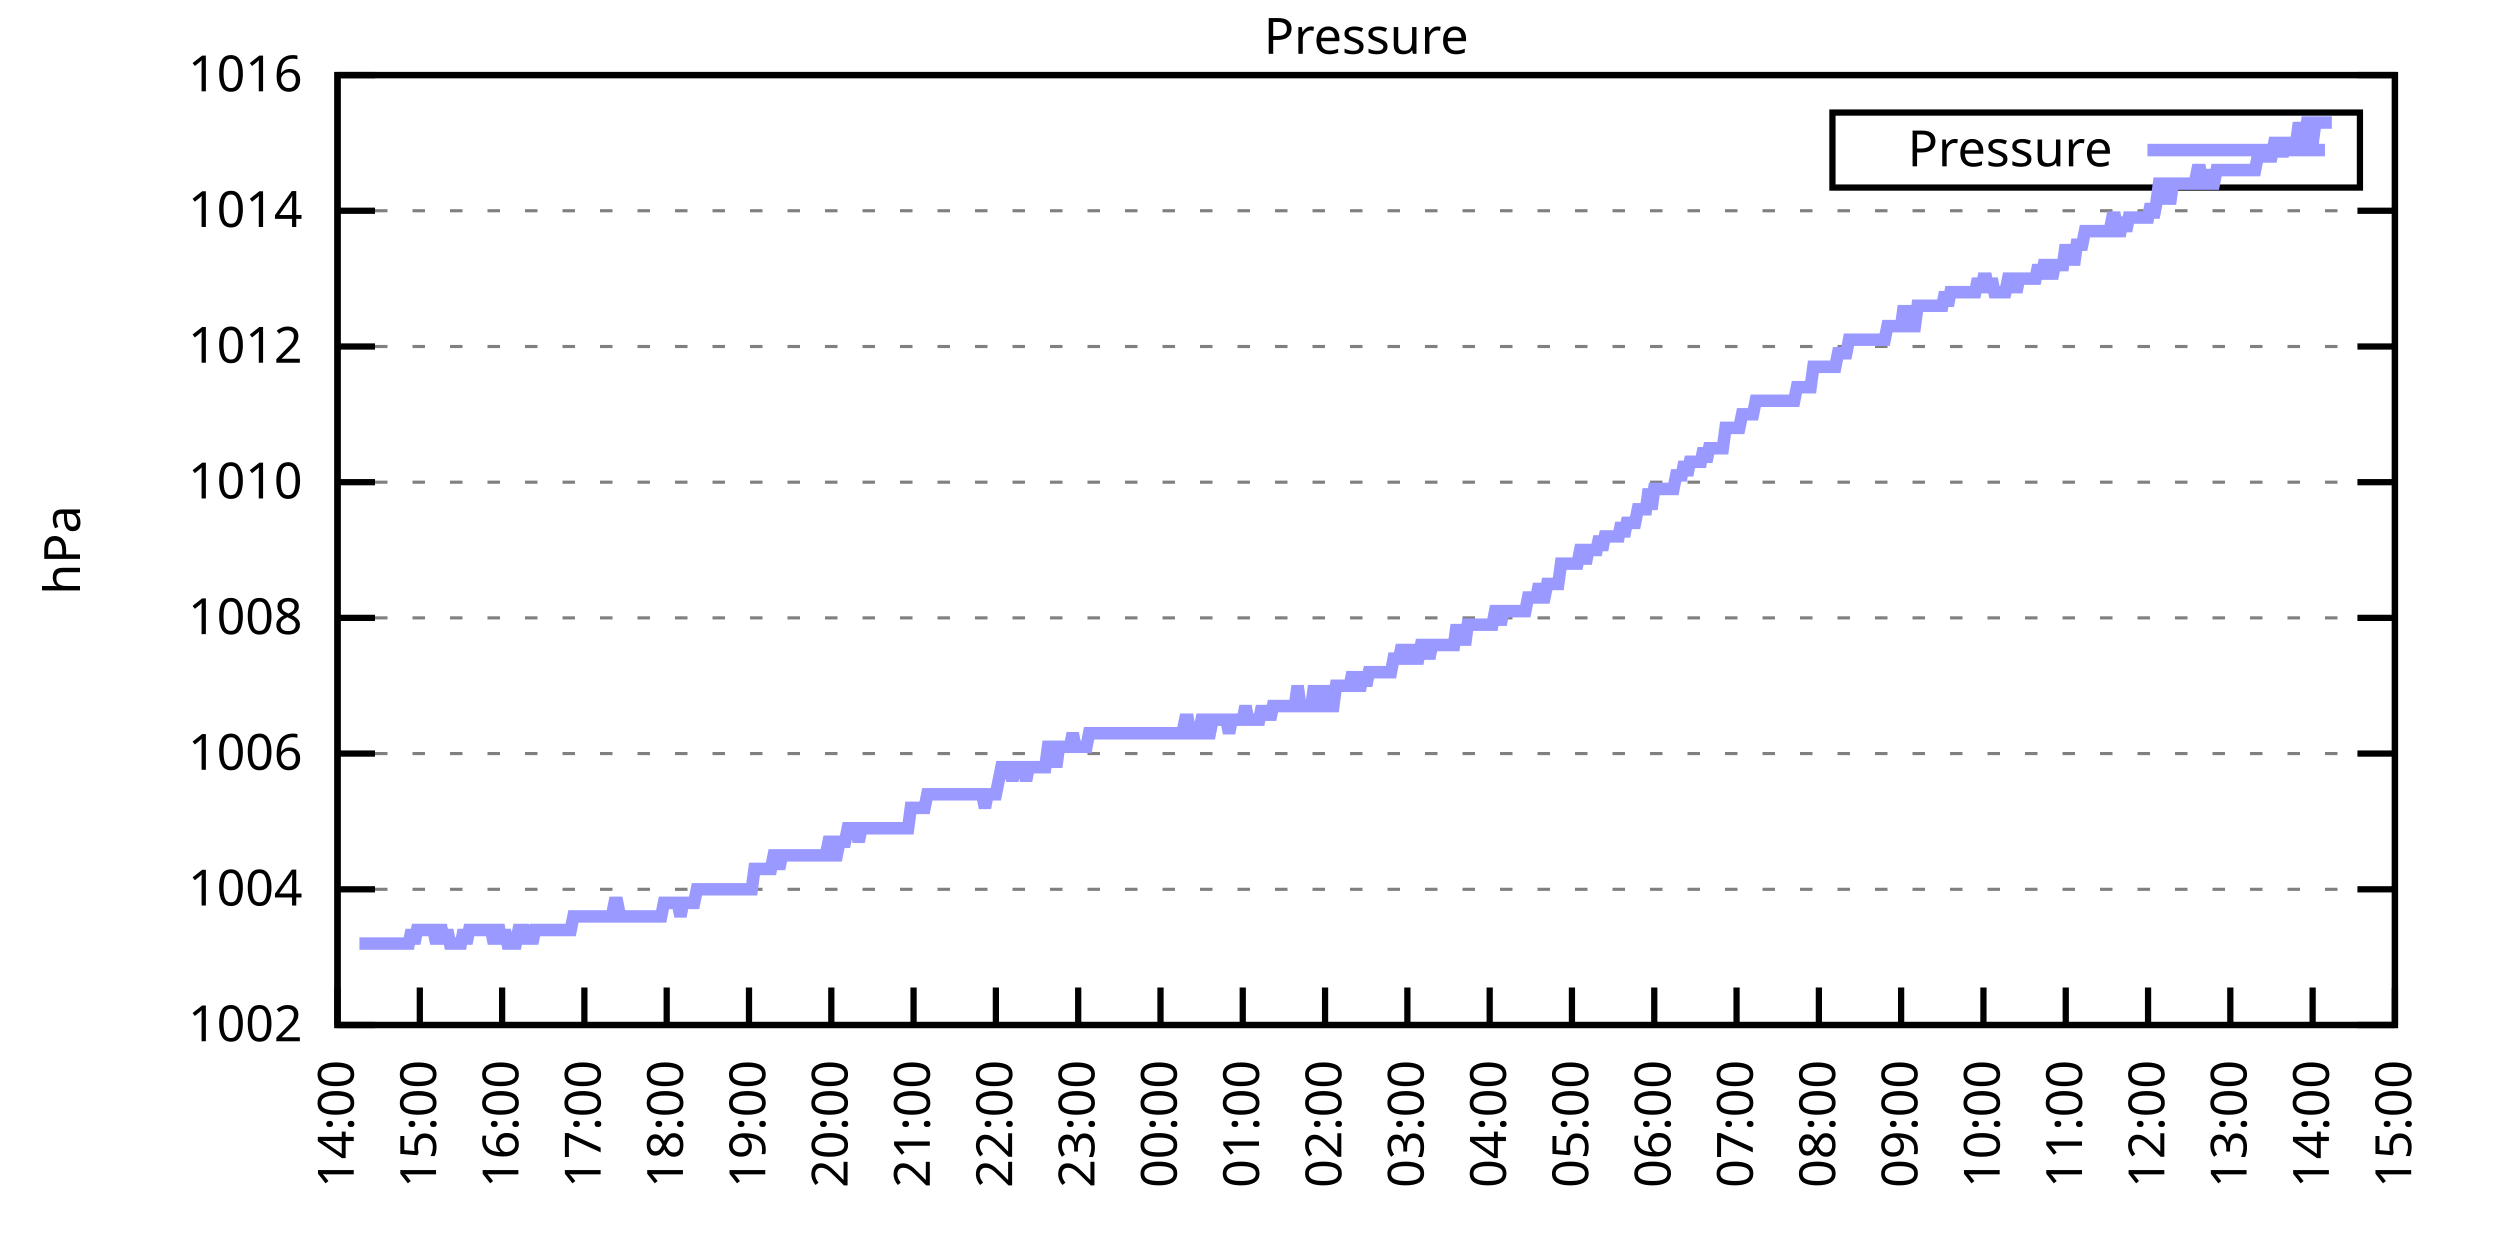
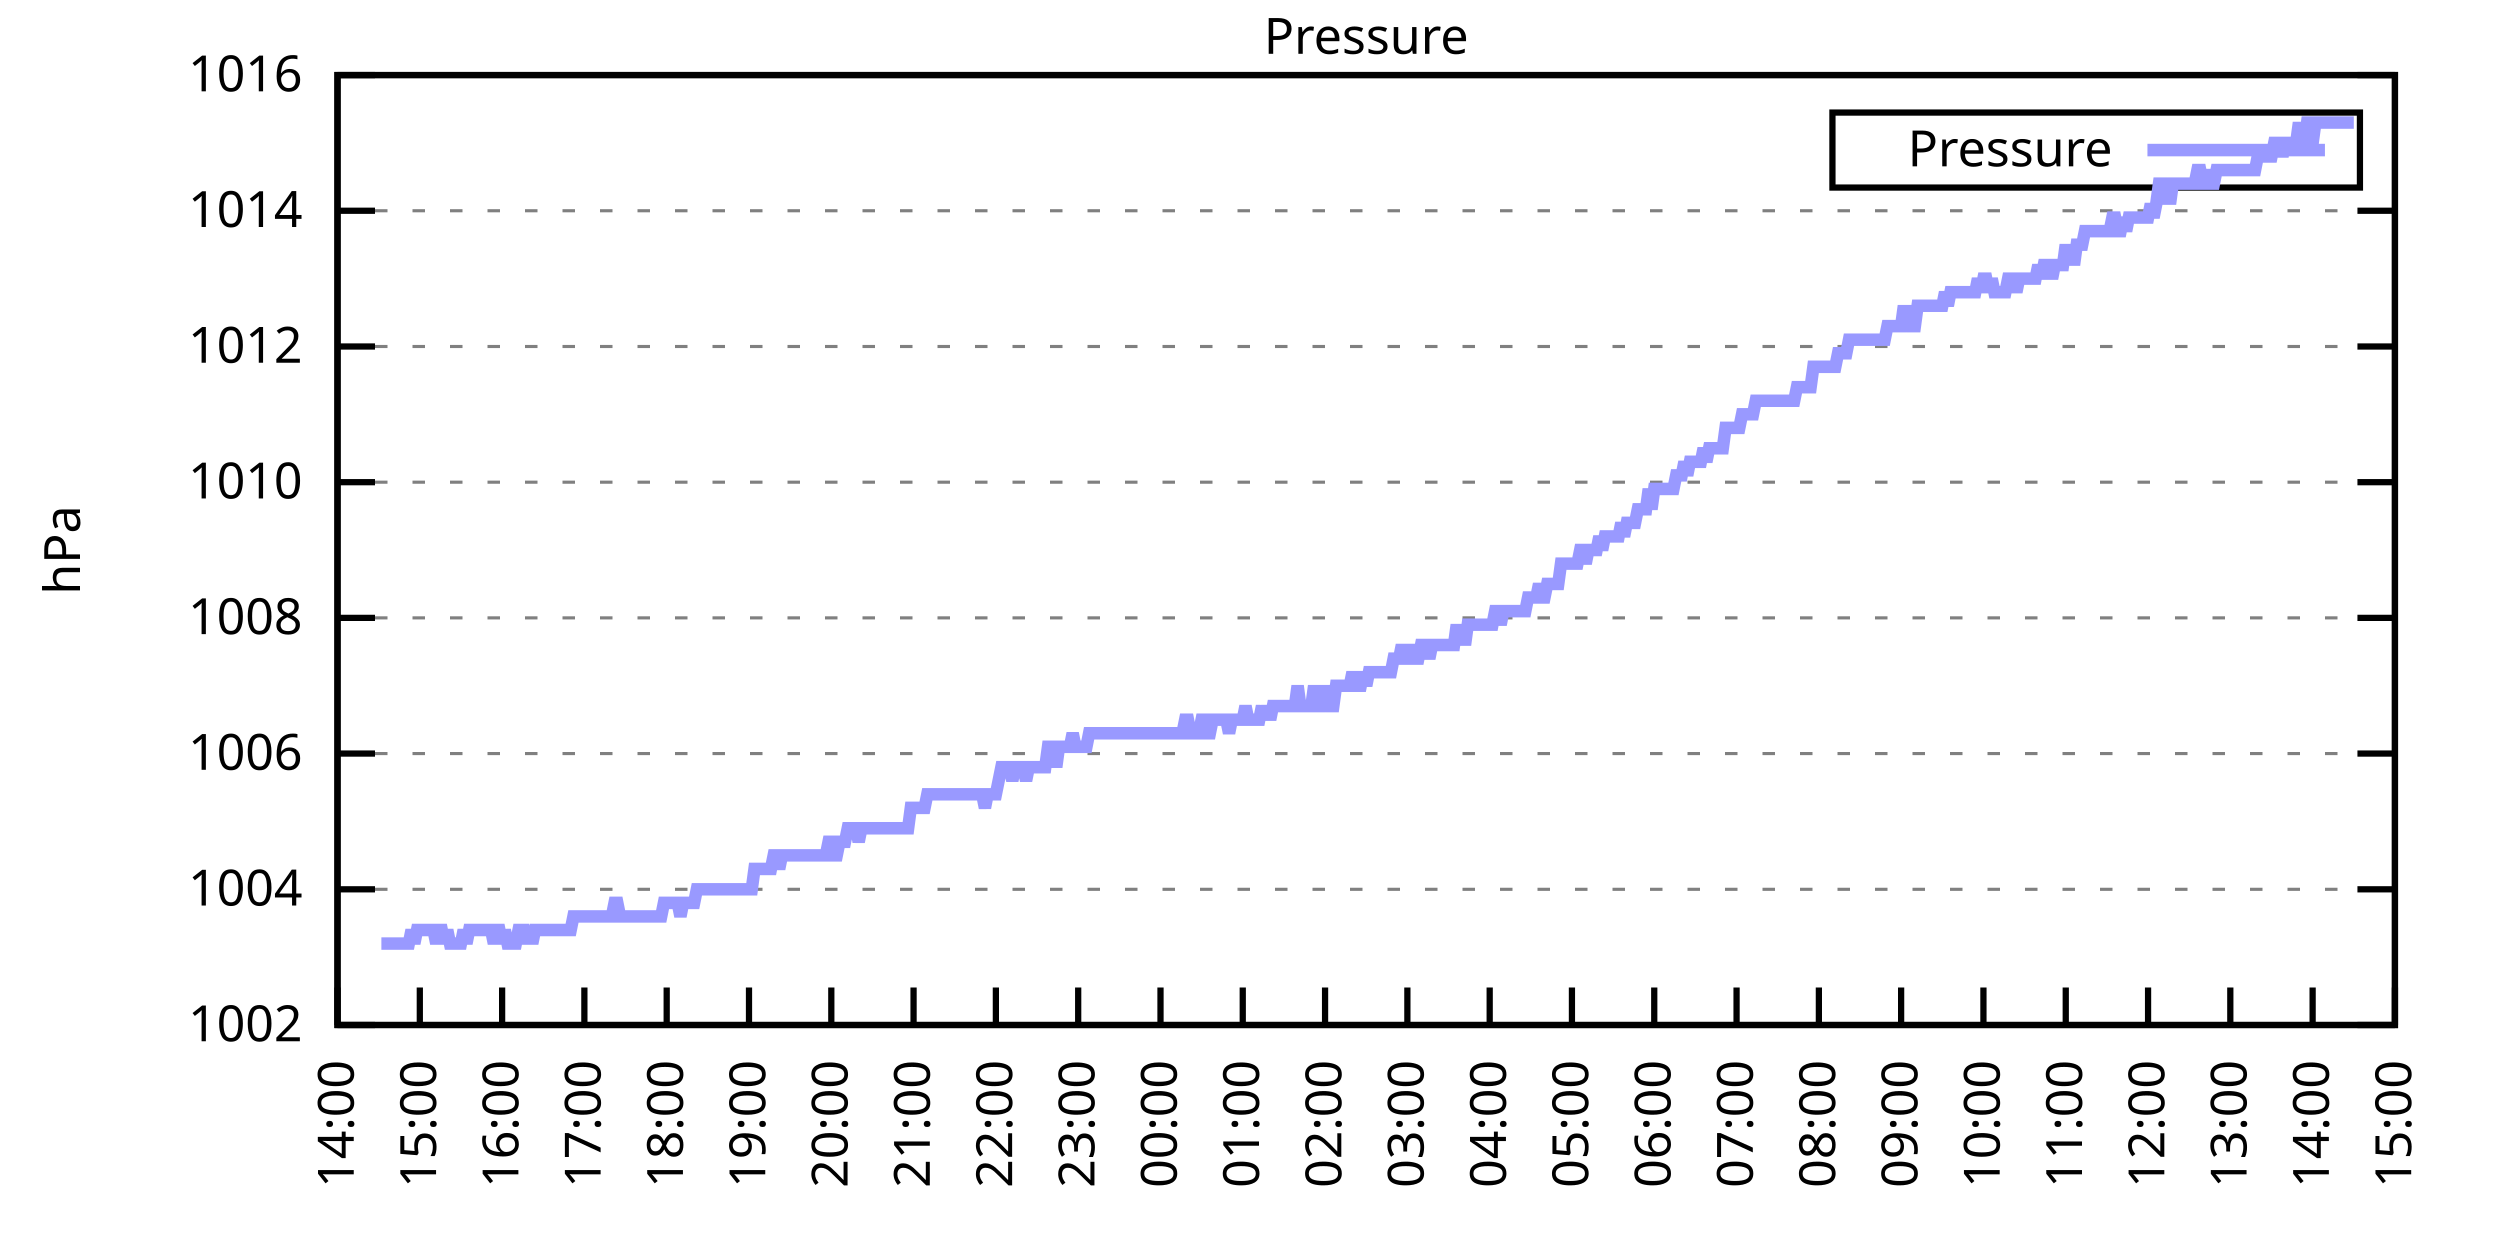
<svg xmlns="http://www.w3.org/2000/svg" xmlns:xlink="http://www.w3.org/1999/xlink" width="400" height="200" viewBox="0 0 400 200">
  <g id="gnuplot_canvas">
    <rect x="0" y="0" width="400" height="200" fill="none" />
    <defs>
      <circle id="gpDot" r="0.5" stroke-width="0.5" stroke="currentColor" />
      <path id="gpPt0" stroke-width="0.333" stroke="currentColor" d="M-1,0 h2 M0,-1 v2" />
      <path id="gpPt1" stroke-width="0.333" stroke="currentColor" d="M-1,-1 L1,1 M1,-1 L-1,1" />
      <path id="gpPt2" stroke-width="0.333" stroke="currentColor" d="M-1,0 L1,0 M0,-1 L0,1 M-1,-1 L1,1 M-1,1 L1,-1" />
      <rect id="gpPt3" stroke-width="0.333" stroke="currentColor" x="-1" y="-1" width="2" height="2" />
      <rect id="gpPt4" stroke-width="0.333" stroke="currentColor" fill="currentColor" x="-1" y="-1" width="2" height="2" />
      <circle id="gpPt5" stroke-width="0.333" stroke="currentColor" cx="0" cy="0" r="1" />
      <use xlink:href="#gpPt5" id="gpPt6" fill="currentColor" stroke="none" />
      <path id="gpPt7" stroke-width="0.333" stroke="currentColor" d="M0,-1.33 L-1.33,0.67 L1.33,0.67 z" />
      <use xlink:href="#gpPt7" id="gpPt8" fill="currentColor" stroke="none" />
      <use xlink:href="#gpPt7" id="gpPt9" stroke="currentColor" transform="rotate(180)" />
      <use xlink:href="#gpPt9" id="gpPt10" fill="currentColor" stroke="none" />
      <use xlink:href="#gpPt3" id="gpPt11" stroke="currentColor" transform="rotate(45)" />
      <use xlink:href="#gpPt11" id="gpPt12" fill="currentColor" stroke="none" />
      <path id="gpPt13" stroke-width="0.333" stroke="currentColor" d="M0,1.330 L1.265,0.411 L0.782,-1.067 L-0.782,-1.076 L-1.265,0.411 z" />
      <use xlink:href="#gpPt13" id="gpPt14" fill="currentColor" stroke="none" />
      <filter id="textbox" filterUnits="objectBoundingBox" x="0" y="0" height="1" width="1">
        <feFlood flood-color="white" flood-opacity="1" result="bgnd" />
        <feComposite in="SourceGraphic" in2="bgnd" operator="atop" />
      </filter>
      <filter id="greybox" filterUnits="objectBoundingBox" x="0" y="0" height="1" width="1">
        <feFlood flood-color="lightgrey" flood-opacity="1" result="grey" />
        <feComposite in="SourceGraphic" in2="grey" operator="atop" />
      </filter>
    </defs>
    <g fill="none" color="white" stroke="currentColor" stroke-width="1.00" stroke-linecap="butt" stroke-linejoin="miter">
</g>
    <g fill="none" color="black" stroke="currentColor" stroke-width="1.00" stroke-linecap="butt" stroke-linejoin="miter">
      <g stroke="none" shape-rendering="crispEdges">
        <polygon fill="rgb(255, 255, 255)" points="54.00,164.00 383.18,164.00 383.18,12.02 54.00,12.02 " />
      </g>
    </g>
    <g fill="none" color="black" stroke="currentColor" stroke-width="1.00" stroke-linecap="butt" stroke-linejoin="miter">
</g>
    <g fill="none" color="black" stroke="black" stroke-width="0.50" stroke-linecap="butt" stroke-linejoin="miter">
</g>
    <g fill="none" color="gray" stroke="currentColor" stroke-width="0.50" stroke-linecap="butt" stroke-linejoin="miter">
      <path stroke="gray" stroke-dasharray="2,4" class="gridline" d="M54.00,164.00 L383.19,164.00  " />
    </g>
    <g fill="none" color="gray" stroke="gray" stroke-width="1.00" stroke-linecap="butt" stroke-linejoin="miter">
</g>
    <g fill="none" color="black" stroke="currentColor" stroke-width="1.00" stroke-linecap="butt" stroke-linejoin="miter">
      <path stroke="black" d="M54.00,164.00 L60.00,164.00 M383.19,164.00 L377.19,164.00  " />
      <g transform="translate(48.40,166.60)" stroke="none" fill="black" font-family="Sans" font-size="8.00" text-anchor="end">
        <text>
          <tspan font-family="Sans"> 1002</tspan>
        </text>
      </g>
    </g>
    <g fill="none" color="black" stroke="currentColor" stroke-width="1.00" stroke-linecap="butt" stroke-linejoin="miter">
</g>
    <g fill="none" color="black" stroke="black" stroke-width="0.50" stroke-linecap="butt" stroke-linejoin="miter">
</g>
    <g fill="none" color="gray" stroke="currentColor" stroke-width="0.50" stroke-linecap="butt" stroke-linejoin="miter">
      <path stroke="gray" stroke-dasharray="2,4" class="gridline" d="M54.00,142.29 L383.19,142.29  " />
    </g>
    <g fill="none" color="gray" stroke="gray" stroke-width="1.00" stroke-linecap="butt" stroke-linejoin="miter">
</g>
    <g fill="none" color="black" stroke="currentColor" stroke-width="1.00" stroke-linecap="butt" stroke-linejoin="miter">
      <path stroke="black" d="M54.00,142.29 L60.00,142.29 M383.19,142.29 L377.19,142.29  " />
      <g transform="translate(48.40,144.89)" stroke="none" fill="black" font-family="Sans" font-size="8.00" text-anchor="end">
        <text>
          <tspan font-family="Sans"> 1004</tspan>
        </text>
      </g>
    </g>
    <g fill="none" color="black" stroke="currentColor" stroke-width="1.00" stroke-linecap="butt" stroke-linejoin="miter">
</g>
    <g fill="none" color="black" stroke="black" stroke-width="0.50" stroke-linecap="butt" stroke-linejoin="miter">
</g>
    <g fill="none" color="gray" stroke="currentColor" stroke-width="0.50" stroke-linecap="butt" stroke-linejoin="miter">
      <path stroke="gray" stroke-dasharray="2,4" class="gridline" d="M54.00,120.57 L383.19,120.57  " />
    </g>
    <g fill="none" color="gray" stroke="gray" stroke-width="1.00" stroke-linecap="butt" stroke-linejoin="miter">
</g>
    <g fill="none" color="black" stroke="currentColor" stroke-width="1.00" stroke-linecap="butt" stroke-linejoin="miter">
      <path stroke="black" d="M54.00,120.57 L60.00,120.57 M383.19,120.57 L377.19,120.57  " />
      <g transform="translate(48.40,123.17)" stroke="none" fill="black" font-family="Sans" font-size="8.00" text-anchor="end">
        <text>
          <tspan font-family="Sans"> 1006</tspan>
        </text>
      </g>
    </g>
    <g fill="none" color="black" stroke="currentColor" stroke-width="1.00" stroke-linecap="butt" stroke-linejoin="miter">
</g>
    <g fill="none" color="black" stroke="black" stroke-width="0.50" stroke-linecap="butt" stroke-linejoin="miter">
</g>
    <g fill="none" color="gray" stroke="currentColor" stroke-width="0.50" stroke-linecap="butt" stroke-linejoin="miter">
      <path stroke="gray" stroke-dasharray="2,4" class="gridline" d="M54.00,98.86 L383.19,98.86  " />
    </g>
    <g fill="none" color="gray" stroke="gray" stroke-width="1.00" stroke-linecap="butt" stroke-linejoin="miter">
</g>
    <g fill="none" color="black" stroke="currentColor" stroke-width="1.00" stroke-linecap="butt" stroke-linejoin="miter">
      <path stroke="black" d="M54.00,98.86 L60.00,98.86 M383.19,98.86 L377.19,98.86  " />
      <g transform="translate(48.40,101.46)" stroke="none" fill="black" font-family="Sans" font-size="8.00" text-anchor="end">
        <text>
          <tspan font-family="Sans"> 1008</tspan>
        </text>
      </g>
    </g>
    <g fill="none" color="black" stroke="currentColor" stroke-width="1.00" stroke-linecap="butt" stroke-linejoin="miter">
</g>
    <g fill="none" color="black" stroke="black" stroke-width="0.50" stroke-linecap="butt" stroke-linejoin="miter">
</g>
    <g fill="none" color="gray" stroke="currentColor" stroke-width="0.50" stroke-linecap="butt" stroke-linejoin="miter">
      <path stroke="gray" stroke-dasharray="2,4" class="gridline" d="M54.00,77.15 L383.19,77.15  " />
    </g>
    <g fill="none" color="gray" stroke="gray" stroke-width="1.00" stroke-linecap="butt" stroke-linejoin="miter">
</g>
    <g fill="none" color="black" stroke="currentColor" stroke-width="1.00" stroke-linecap="butt" stroke-linejoin="miter">
      <path stroke="black" d="M54.00,77.15 L60.00,77.15 M383.19,77.15 L377.19,77.15  " />
      <g transform="translate(48.40,79.75)" stroke="none" fill="black" font-family="Sans" font-size="8.00" text-anchor="end">
        <text>
          <tspan font-family="Sans"> 1010</tspan>
        </text>
      </g>
    </g>
    <g fill="none" color="black" stroke="currentColor" stroke-width="1.00" stroke-linecap="butt" stroke-linejoin="miter">
</g>
    <g fill="none" color="black" stroke="black" stroke-width="0.50" stroke-linecap="butt" stroke-linejoin="miter">
</g>
    <g fill="none" color="gray" stroke="currentColor" stroke-width="0.50" stroke-linecap="butt" stroke-linejoin="miter">
      <path stroke="gray" stroke-dasharray="2,4" class="gridline" d="M54.00,55.44 L383.19,55.44  " />
    </g>
    <g fill="none" color="gray" stroke="gray" stroke-width="1.00" stroke-linecap="butt" stroke-linejoin="miter">
</g>
    <g fill="none" color="black" stroke="currentColor" stroke-width="1.00" stroke-linecap="butt" stroke-linejoin="miter">
      <path stroke="black" d="M54.00,55.44 L60.00,55.44 M383.19,55.44 L377.19,55.44  " />
      <g transform="translate(48.40,58.04)" stroke="none" fill="black" font-family="Sans" font-size="8.00" text-anchor="end">
        <text>
          <tspan font-family="Sans"> 1012</tspan>
        </text>
      </g>
    </g>
    <g fill="none" color="black" stroke="currentColor" stroke-width="1.00" stroke-linecap="butt" stroke-linejoin="miter">
</g>
    <g fill="none" color="black" stroke="black" stroke-width="0.50" stroke-linecap="butt" stroke-linejoin="miter">
</g>
    <g fill="none" color="gray" stroke="currentColor" stroke-width="0.50" stroke-linecap="butt" stroke-linejoin="miter">
      <path stroke="gray" stroke-dasharray="2,4" class="gridline" d="M54.00,33.72 L383.19,33.72  " />
    </g>
    <g fill="none" color="gray" stroke="gray" stroke-width="1.00" stroke-linecap="butt" stroke-linejoin="miter">
</g>
    <g fill="none" color="black" stroke="currentColor" stroke-width="1.00" stroke-linecap="butt" stroke-linejoin="miter">
      <path stroke="black" d="M54.00,33.72 L60.00,33.72 M383.19,33.72 L377.19,33.72  " />
      <g transform="translate(48.40,36.32)" stroke="none" fill="black" font-family="Sans" font-size="8.00" text-anchor="end">
        <text>
          <tspan font-family="Sans"> 1014</tspan>
        </text>
      </g>
    </g>
    <g fill="none" color="black" stroke="currentColor" stroke-width="1.00" stroke-linecap="butt" stroke-linejoin="miter">
</g>
    <g fill="none" color="black" stroke="black" stroke-width="0.50" stroke-linecap="butt" stroke-linejoin="miter">
</g>
    <g fill="none" color="gray" stroke="currentColor" stroke-width="0.50" stroke-linecap="butt" stroke-linejoin="miter">
      <path stroke="gray" stroke-dasharray="2,4" class="gridline" d="M54.00,12.01 L383.19,12.01  " />
    </g>
    <g fill="none" color="gray" stroke="gray" stroke-width="1.00" stroke-linecap="butt" stroke-linejoin="miter">
</g>
    <g fill="none" color="black" stroke="currentColor" stroke-width="1.00" stroke-linecap="butt" stroke-linejoin="miter">
      <path stroke="black" d="M54.00,12.01 L60.00,12.01 M383.19,12.01 L377.19,12.01  " />
      <g transform="translate(48.40,14.61)" stroke="none" fill="black" font-family="Sans" font-size="8.00" text-anchor="end">
        <text>
          <tspan font-family="Sans"> 1016</tspan>
        </text>
      </g>
    </g>
    <g fill="none" color="black" stroke="currentColor" stroke-width="1.00" stroke-linecap="butt" stroke-linejoin="miter">
      <path stroke="black" d="M54.00,164.00 L54.00,158.00  " />
      <g transform="translate(56.60,169.60) rotate(270.00)" stroke="none" fill="black" font-family="Sans" font-size="8.00" text-anchor="end">
        <text>
          <tspan font-family="Sans">14:00</tspan>
        </text>
      </g>
    </g>
    <g fill="none" color="black" stroke="currentColor" stroke-width="1.00" stroke-linecap="butt" stroke-linejoin="miter">
      <path stroke="black" d="M67.17,164.00 L67.17,158.00  " />
      <g transform="translate(69.77,169.60) rotate(270.00)" stroke="none" fill="black" font-family="Sans" font-size="8.00" text-anchor="end">
        <text>
          <tspan font-family="Sans">15:00</tspan>
        </text>
      </g>
    </g>
    <g fill="none" color="black" stroke="currentColor" stroke-width="1.00" stroke-linecap="butt" stroke-linejoin="miter">
      <path stroke="black" d="M80.34,164.00 L80.34,158.00  " />
      <g transform="translate(82.94,169.60) rotate(270.00)" stroke="none" fill="black" font-family="Sans" font-size="8.00" text-anchor="end">
        <text>
          <tspan font-family="Sans">16:00</tspan>
        </text>
      </g>
    </g>
    <g fill="none" color="black" stroke="currentColor" stroke-width="1.00" stroke-linecap="butt" stroke-linejoin="miter">
      <path stroke="black" d="M93.50,164.00 L93.50,158.00  " />
      <g transform="translate(96.10,169.60) rotate(270.00)" stroke="none" fill="black" font-family="Sans" font-size="8.00" text-anchor="end">
        <text>
          <tspan font-family="Sans">17:00</tspan>
        </text>
      </g>
    </g>
    <g fill="none" color="black" stroke="currentColor" stroke-width="1.00" stroke-linecap="butt" stroke-linejoin="miter">
      <path stroke="black" d="M106.67,164.00 L106.67,158.00  " />
      <g transform="translate(109.27,169.60) rotate(270.00)" stroke="none" fill="black" font-family="Sans" font-size="8.00" text-anchor="end">
        <text>
          <tspan font-family="Sans">18:00</tspan>
        </text>
      </g>
    </g>
    <g fill="none" color="black" stroke="currentColor" stroke-width="1.00" stroke-linecap="butt" stroke-linejoin="miter">
      <path stroke="black" d="M119.84,164.00 L119.84,158.00  " />
      <g transform="translate(122.44,169.60) rotate(270.00)" stroke="none" fill="black" font-family="Sans" font-size="8.00" text-anchor="end">
        <text>
          <tspan font-family="Sans">19:00</tspan>
        </text>
      </g>
    </g>
    <g fill="none" color="black" stroke="currentColor" stroke-width="1.00" stroke-linecap="butt" stroke-linejoin="miter">
      <path stroke="black" d="M133.01,164.00 L133.01,158.00  " />
      <g transform="translate(135.61,169.60) rotate(270.00)" stroke="none" fill="black" font-family="Sans" font-size="8.00" text-anchor="end">
        <text>
          <tspan font-family="Sans">20:00</tspan>
        </text>
      </g>
    </g>
    <g fill="none" color="black" stroke="currentColor" stroke-width="1.00" stroke-linecap="butt" stroke-linejoin="miter">
      <path stroke="black" d="M146.17,164.00 L146.17,158.00  " />
      <g transform="translate(148.77,169.60) rotate(270.00)" stroke="none" fill="black" font-family="Sans" font-size="8.00" text-anchor="end">
        <text>
          <tspan font-family="Sans">21:00</tspan>
        </text>
      </g>
    </g>
    <g fill="none" color="black" stroke="currentColor" stroke-width="1.00" stroke-linecap="butt" stroke-linejoin="miter">
      <path stroke="black" d="M159.34,164.00 L159.34,158.00  " />
      <g transform="translate(161.94,169.60) rotate(270.00)" stroke="none" fill="black" font-family="Sans" font-size="8.00" text-anchor="end">
        <text>
          <tspan font-family="Sans">22:00</tspan>
        </text>
      </g>
    </g>
    <g fill="none" color="black" stroke="currentColor" stroke-width="1.00" stroke-linecap="butt" stroke-linejoin="miter">
      <path stroke="black" d="M172.51,164.00 L172.51,158.00  " />
      <g transform="translate(175.11,169.60) rotate(270.00)" stroke="none" fill="black" font-family="Sans" font-size="8.00" text-anchor="end">
        <text>
          <tspan font-family="Sans">23:00</tspan>
        </text>
      </g>
    </g>
    <g fill="none" color="black" stroke="currentColor" stroke-width="1.00" stroke-linecap="butt" stroke-linejoin="miter">
      <path stroke="black" d="M185.68,164.00 L185.68,158.00  " />
      <g transform="translate(188.28,169.60) rotate(270.00)" stroke="none" fill="black" font-family="Sans" font-size="8.00" text-anchor="end">
        <text>
          <tspan font-family="Sans">00:00</tspan>
        </text>
      </g>
    </g>
    <g fill="none" color="black" stroke="currentColor" stroke-width="1.00" stroke-linecap="butt" stroke-linejoin="miter">
      <path stroke="black" d="M198.84,164.00 L198.84,158.00  " />
      <g transform="translate(201.44,169.60) rotate(270.00)" stroke="none" fill="black" font-family="Sans" font-size="8.00" text-anchor="end">
        <text>
          <tspan font-family="Sans">01:00</tspan>
        </text>
      </g>
    </g>
    <g fill="none" color="black" stroke="currentColor" stroke-width="1.00" stroke-linecap="butt" stroke-linejoin="miter">
      <path stroke="black" d="M212.01,164.00 L212.01,158.00  " />
      <g transform="translate(214.61,169.60) rotate(270.00)" stroke="none" fill="black" font-family="Sans" font-size="8.00" text-anchor="end">
        <text>
          <tspan font-family="Sans">02:00</tspan>
        </text>
      </g>
    </g>
    <g fill="none" color="black" stroke="currentColor" stroke-width="1.00" stroke-linecap="butt" stroke-linejoin="miter">
      <path stroke="black" d="M225.18,164.00 L225.18,158.00  " />
      <g transform="translate(227.78,169.60) rotate(270.00)" stroke="none" fill="black" font-family="Sans" font-size="8.00" text-anchor="end">
        <text>
          <tspan font-family="Sans">03:00</tspan>
        </text>
      </g>
    </g>
    <g fill="none" color="black" stroke="currentColor" stroke-width="1.00" stroke-linecap="butt" stroke-linejoin="miter">
      <path stroke="black" d="M238.35,164.00 L238.35,158.00  " />
      <g transform="translate(240.95,169.60) rotate(270.00)" stroke="none" fill="black" font-family="Sans" font-size="8.00" text-anchor="end">
        <text>
          <tspan font-family="Sans">04:00</tspan>
        </text>
      </g>
    </g>
    <g fill="none" color="black" stroke="currentColor" stroke-width="1.00" stroke-linecap="butt" stroke-linejoin="miter">
      <path stroke="black" d="M251.51,164.00 L251.51,158.00  " />
      <g transform="translate(254.11,169.60) rotate(270.00)" stroke="none" fill="black" font-family="Sans" font-size="8.00" text-anchor="end">
        <text>
          <tspan font-family="Sans">05:00</tspan>
        </text>
      </g>
    </g>
    <g fill="none" color="black" stroke="currentColor" stroke-width="1.00" stroke-linecap="butt" stroke-linejoin="miter">
      <path stroke="black" d="M264.68,164.00 L264.68,158.00  " />
      <g transform="translate(267.28,169.60) rotate(270.00)" stroke="none" fill="black" font-family="Sans" font-size="8.00" text-anchor="end">
        <text>
          <tspan font-family="Sans">06:00</tspan>
        </text>
      </g>
    </g>
    <g fill="none" color="black" stroke="currentColor" stroke-width="1.00" stroke-linecap="butt" stroke-linejoin="miter">
      <path stroke="black" d="M277.85,164.00 L277.85,158.00  " />
      <g transform="translate(280.45,169.60) rotate(270.00)" stroke="none" fill="black" font-family="Sans" font-size="8.00" text-anchor="end">
        <text>
          <tspan font-family="Sans">07:00</tspan>
        </text>
      </g>
    </g>
    <g fill="none" color="black" stroke="currentColor" stroke-width="1.00" stroke-linecap="butt" stroke-linejoin="miter">
      <path stroke="black" d="M291.02,164.00 L291.02,158.00  " />
      <g transform="translate(293.62,169.60) rotate(270.00)" stroke="none" fill="black" font-family="Sans" font-size="8.00" text-anchor="end">
        <text>
          <tspan font-family="Sans">08:00</tspan>
        </text>
      </g>
    </g>
    <g fill="none" color="black" stroke="currentColor" stroke-width="1.00" stroke-linecap="butt" stroke-linejoin="miter">
      <path stroke="black" d="M304.18,164.00 L304.18,158.00  " />
      <g transform="translate(306.78,169.60) rotate(270.00)" stroke="none" fill="black" font-family="Sans" font-size="8.00" text-anchor="end">
        <text>
          <tspan font-family="Sans">09:00</tspan>
        </text>
      </g>
    </g>
    <g fill="none" color="black" stroke="currentColor" stroke-width="1.00" stroke-linecap="butt" stroke-linejoin="miter">
      <path stroke="black" d="M317.35,164.00 L317.35,158.00  " />
      <g transform="translate(319.95,169.60) rotate(270.00)" stroke="none" fill="black" font-family="Sans" font-size="8.00" text-anchor="end">
        <text>
          <tspan font-family="Sans">10:00</tspan>
        </text>
      </g>
    </g>
    <g fill="none" color="black" stroke="currentColor" stroke-width="1.00" stroke-linecap="butt" stroke-linejoin="miter">
      <path stroke="black" d="M330.52,164.00 L330.52,158.00  " />
      <g transform="translate(333.12,169.60) rotate(270.00)" stroke="none" fill="black" font-family="Sans" font-size="8.00" text-anchor="end">
        <text>
          <tspan font-family="Sans">11:00</tspan>
        </text>
      </g>
    </g>
    <g fill="none" color="black" stroke="currentColor" stroke-width="1.00" stroke-linecap="butt" stroke-linejoin="miter">
      <path stroke="black" d="M343.69,164.00 L343.69,158.00  " />
      <g transform="translate(346.29,169.60) rotate(270.00)" stroke="none" fill="black" font-family="Sans" font-size="8.00" text-anchor="end">
        <text>
          <tspan font-family="Sans">12:00</tspan>
        </text>
      </g>
    </g>
    <g fill="none" color="black" stroke="currentColor" stroke-width="1.00" stroke-linecap="butt" stroke-linejoin="miter">
      <path stroke="black" d="M356.85,164.00 L356.85,158.00  " />
      <g transform="translate(359.45,169.60) rotate(270.00)" stroke="none" fill="black" font-family="Sans" font-size="8.00" text-anchor="end">
        <text>
          <tspan font-family="Sans">13:00</tspan>
        </text>
      </g>
    </g>
    <g fill="none" color="black" stroke="currentColor" stroke-width="1.00" stroke-linecap="butt" stroke-linejoin="miter">
      <path stroke="black" d="M370.02,164.00 L370.02,158.00  " />
      <g transform="translate(372.62,169.60) rotate(270.00)" stroke="none" fill="black" font-family="Sans" font-size="8.00" text-anchor="end">
        <text>
          <tspan font-family="Sans">14:00</tspan>
        </text>
      </g>
    </g>
    <g fill="none" color="black" stroke="currentColor" stroke-width="1.00" stroke-linecap="butt" stroke-linejoin="miter">
      <path stroke="black" d="M383.19,164.00 L383.19,158.00  " />
      <g transform="translate(385.79,169.60) rotate(270.00)" stroke="none" fill="black" font-family="Sans" font-size="8.00" text-anchor="end">
        <text>
          <tspan font-family="Sans">15:00</tspan>
        </text>
      </g>
    </g>
    <g fill="none" color="black" stroke="currentColor" stroke-width="1.00" stroke-linecap="butt" stroke-linejoin="miter">
</g>
    <g fill="none" color="black" stroke="currentColor" stroke-width="1.00" stroke-linecap="butt" stroke-linejoin="miter">
      <path stroke="black" d="M54.00,12.01 L54.00,164.00 L383.19,164.00 L383.19,12.01 L54.00,12.01 Z  " />
    </g>
    <g fill="none" color="black" stroke="currentColor" stroke-width="1.00" stroke-linecap="butt" stroke-linejoin="miter">
</g>
    <g fill="none" color="black" stroke="currentColor" stroke-width="1.00" stroke-linecap="butt" stroke-linejoin="miter">
      <path stroke="black" d="M293.19,30.01 L293.19,18.01 L377.59,18.01 L377.59,30.01 L293.19,30.01 Z  " />
    </g>
    <g id="Pressure_plot_1">
      <g fill="none" color="white" stroke="black" stroke-width="2.00" stroke-linecap="butt" stroke-linejoin="miter">
</g>
      <g fill="none" color="black" stroke="currentColor" stroke-width="2.00" stroke-linecap="butt" stroke-linejoin="miter">
        <g transform="translate(337.99,26.61)" stroke="none" fill="black" font-family="Sans" font-size="8.00" text-anchor="end">
          <text>
            <tspan font-family="Sans">Pressure</tspan>
          </text>
        </g>
      </g>
      <g fill="none" color="black" stroke="currentColor" stroke-width="2.00" stroke-linecap="butt" stroke-linejoin="miter">
-         <path stroke="rgb(153, 153, 255)" d="M343.59,24.01 L371.99,24.01 M57.51,150.97 L57.95,150.97 L58.39,150.97 L58.83,150.97 L59.27,150.97 L59.71,150.97   L60.14,150.97 L60.58,150.97 L61.02,150.97 L61.46,150.97 L61.90,150.97 L62.34,150.97 L62.78,150.97 L63.22,150.97   L63.66,150.97 L64.10,150.97 L64.53,150.97 L64.97,150.97 L65.41,150.97 L65.85,148.80 L66.29,150.97 L66.73,148.80   L67.17,148.80 L67.61,148.80 L68.05,148.80 L68.48,148.80 L68.92,148.80 L69.36,148.80 L69.80,150.97 L70.24,148.80   L70.68,148.80 L71.12,150.97 L71.56,148.80 L72.00,150.97 L72.43,150.97 L72.87,150.97 L73.31,150.97 L73.75,150.97   L74.19,148.80 L74.63,150.97 L75.07,148.80 L75.51,148.80 L75.95,148.80 L76.38,148.80 L76.82,148.80 L77.26,148.80   L77.70,148.80 L78.14,148.80 L78.58,148.80 L79.02,150.97 L79.46,148.80 L79.90,148.80 L80.34,150.97 L80.77,148.80   L81.21,150.97 L81.65,150.97 L82.09,150.97 L82.53,150.97 L82.97,148.80 L83.41,148.80 L83.85,148.80 L84.29,150.97   L84.72,148.80 L85.16,150.97 L85.60,148.80 L86.04,148.80 L86.48,148.80 L86.92,148.80 L87.36,148.80 L87.80,148.80   L88.24,148.80 L88.67,148.80 L89.11,148.80 L89.55,148.80 L89.99,148.80 L90.43,148.80 L90.87,148.80 L91.31,148.80   L91.75,146.63 L92.19,146.63 L92.62,146.63 L93.06,146.63 L93.50,146.63 L93.94,146.63 L94.38,146.63 L94.82,146.63   L95.26,146.63 L95.70,146.63 L96.14,146.63 L96.58,146.63 L97.01,146.63 L97.45,146.63 L97.89,146.63 L98.33,144.46   L98.77,144.46 L99.21,146.63 L99.65,146.63 L100.09,146.63 L100.53,146.63 L100.96,146.63 L101.40,146.63 L101.84,146.63   L102.28,146.63 L102.72,146.63 L103.16,146.63 L103.60,146.63 L104.04,146.63 L104.48,146.63 L104.91,146.63 L105.35,146.63   L105.79,146.63 L106.23,144.46 L106.67,144.46 L107.11,144.46 L107.55,144.46 L107.99,144.46 L108.43,144.46 L108.87,146.63   L109.30,144.46 L109.74,144.46 L110.18,144.46 L110.62,144.46 L111.06,144.46 L111.50,142.29 L111.94,142.29 L112.38,142.29   L112.82,142.29 L113.25,142.29 L113.69,142.29 L114.13,142.29 L114.57,142.29 L115.01,142.29 L115.45,142.29 L115.89,142.29   L116.33,142.29 L116.77,142.29 L117.20,142.29 L117.64,142.29 L118.08,142.29 L118.52,142.29 L118.96,142.29 L119.40,142.29   L119.84,142.29 L120.28,142.29 L120.72,139.03 L121.15,139.03 L121.59,139.03 L122.03,139.03 L122.47,139.03 L122.91,139.03   L123.35,139.03 L123.79,136.86 L124.23,136.86 L124.67,139.03 L125.11,136.86 L125.54,136.86 L125.98,136.86 L126.42,136.86   L126.86,136.86 L127.30,136.86 L127.74,136.86 L128.18,136.86 L128.62,136.86 L129.06,136.86 L129.49,136.86 L129.93,136.86   L130.37,136.86 L130.81,136.86 L131.25,136.86 L131.69,136.86 L132.13,136.86 L132.57,134.69 L133.01,134.69 L133.44,136.86   L133.88,136.86 L134.32,134.69 L134.76,134.69 L135.20,134.69 L135.64,132.52 L136.08,132.52 L136.52,132.52 L136.96,132.52   L137.39,134.69 L137.83,132.52 L138.27,132.52 L138.71,132.52 L139.15,132.52 L139.59,132.52 L140.03,132.52 L140.47,132.52   L140.91,132.52 L141.35,132.52 L141.78,132.52 L142.22,132.52 L142.66,132.52 L143.10,132.52 L143.54,132.52 L143.98,132.52   L144.42,132.52 L144.86,132.52 L145.30,132.52 L145.73,129.26 L146.17,129.26 L146.61,129.26 L147.05,129.26 L147.49,129.26   L147.93,129.26 L148.37,127.09 L148.81,127.09 L149.25,127.09 L149.68,127.09 L150.12,127.09 L150.56,127.09 L151.00,127.09   L151.44,127.09 L151.88,127.09 L152.32,127.09 L152.76,127.09 L153.20,127.09 L153.63,127.09 L154.07,127.09 L154.51,127.09   L154.95,127.09 L155.39,127.09 L155.83,127.09 L156.27,127.09 L156.71,127.09 L157.15,127.09 L157.59,129.26 L158.02,127.09   L158.46,127.09 L158.90,127.09 L159.34,127.09 L159.78,124.92 L160.22,122.75 L160.66,122.75 L161.10,122.75 L161.54,122.75   L161.97,124.92 L162.41,122.75 L162.85,122.75 L163.29,122.75 L163.73,122.75 L164.17,124.92 L164.61,122.75 L165.05,122.75   L165.49,122.75 L165.92,122.75 L166.36,122.75 L166.80,122.75 L167.24,122.75 L167.68,119.49 L168.12,119.49 L168.56,119.49   L169.00,122.75 L169.44,119.49 L169.87,119.49 L170.31,119.49 L170.75,119.49 L171.19,119.49 L171.63,117.32 L172.07,119.49   L172.51,119.49 L172.95,119.49 L173.39,119.49 L173.83,119.49 L174.26,117.32 L174.70,117.32 L175.14,117.32 L175.58,117.32   L176.02,117.32 L176.46,117.32 L176.90,117.32 L177.34,117.32 L177.78,117.32 L178.21,117.32 L178.65,117.32 L179.09,117.32   L179.53,117.32 L179.97,117.32 L180.41,117.32 L180.85,117.32 L181.29,117.32 L181.73,117.32 L182.16,117.32 L182.60,117.32   L183.04,117.32 L183.48,117.32 L183.92,117.32 L184.36,117.32 L184.80,117.32 L185.24,117.32 L185.68,117.32 L186.11,117.32   L186.55,117.32 L186.99,117.32 L187.43,117.32 L187.87,117.32 L188.31,117.32 L188.75,117.32 L189.19,117.32 L189.63,115.15   L190.07,115.15 L190.50,117.32 L190.94,117.32 L191.38,117.32 L191.82,117.32 L192.26,115.15 L192.70,115.15 L193.14,117.32   L193.58,117.32 L194.02,115.15 L194.45,115.15 L194.89,115.15 L195.33,115.15 L195.77,115.15 L196.21,115.15 L196.65,117.32   L197.09,115.15 L197.53,115.15 L197.97,115.15 L198.40,115.15 L198.84,115.15 L199.28,112.97 L199.72,115.15 L200.16,115.15   L200.60,115.15 L201.04,115.15 L201.48,115.15 L201.92,112.97 L202.35,115.15 L202.79,112.97 L203.23,115.15 L203.67,112.97   L204.11,112.97 L204.55,112.97 L204.99,112.97 L205.43,112.97 L205.87,112.97 L206.31,112.97 L206.74,112.97 L207.18,112.97   L207.62,109.72 L208.06,112.97 L208.50,112.97 L208.94,112.97 L209.38,112.97 L209.82,112.97 L210.26,109.72 L210.69,112.97   L211.13,112.97 L211.57,109.72 L212.01,112.97 L212.45,109.72 L212.89,112.97 L213.33,112.97 L213.77,109.72 L214.21,109.72   L214.64,109.72 L215.08,109.72 L215.52,109.72 L215.96,109.72 L216.40,107.55 L216.84,109.72 L217.28,109.72 L217.72,109.72   L218.16,107.55 L218.60,109.72 L219.03,107.55 L219.47,107.55 L219.91,107.55 L220.35,107.55 L220.79,107.55 L221.23,107.55   L221.67,107.55 L222.11,107.55 L222.55,107.55 L222.98,105.38 L223.42,105.38 L223.86,105.38 L224.30,103.20 L224.74,105.38   L225.18,105.38 L225.62,105.38 L226.06,103.20 L226.50,105.38 L226.93,105.38 L227.37,103.20 L227.81,103.20 L228.25,103.20   L228.69,105.38 L229.13,103.20 L229.57,103.20 L230.01,103.20 L230.45,103.20 L230.88,103.20 L231.32,103.20 L231.76,103.20   L232.20,103.20 L232.64,103.20 L233.08,99.95 L233.52,103.20 L233.96,99.95 L234.40,103.20 L234.84,99.95 L235.27,99.95   L235.71,99.95 L236.15,99.95 L236.59,99.95 L237.03,99.95 L237.47,99.95 L237.91,99.95 L238.35,99.95 L238.79,99.95   L239.22,97.78 L239.66,97.78 L240.10,99.95 L240.54,97.78 L240.98,97.78 L241.42,97.78 L241.86,97.78 L242.30,97.78   L242.74,97.78 L243.17,97.78 L243.61,97.78 L244.05,97.78 L244.49,95.60 L244.93,95.60 L245.37,95.60 L245.81,95.60   L246.25,93.43 L246.69,95.60 L247.12,95.60 L247.56,93.43 L248.00,93.43 L248.44,93.43 L248.88,93.43 L249.32,93.43   L249.76,90.18 L250.20,90.18 L250.64,90.18 L251.08,90.18 L251.51,90.18 L251.95,90.18 L252.39,90.18 L252.83,88.00   L253.27,88.00 L253.71,90.18 L254.15,88.00 L254.59,88.00 L255.03,88.00 L255.46,88.00 L255.90,85.83 L256.34,88.00   L256.78,85.83 L257.22,85.83 L257.66,85.83 L258.10,85.83 L258.54,85.83 L258.98,85.83 L259.41,83.66 L259.85,85.83   L260.29,83.66 L260.73,83.66 L261.17,83.66 L261.61,83.66 L262.05,81.49 L262.49,81.49 L262.93,81.49 L263.36,81.49   L263.80,78.23 L264.24,81.49 L264.68,78.23 L265.12,78.23 L265.56,78.23 L266.00,78.23 L266.44,78.23 L266.88,78.23   L267.32,78.23 L267.75,78.23 L268.19,76.06 L268.63,76.06 L269.07,76.06 L269.51,73.89 L269.95,76.06 L270.39,73.89   L270.83,73.89 L271.27,73.89 L271.70,73.89 L272.14,73.89 L272.58,71.72 L273.02,73.89 L273.46,71.72 L273.90,71.72   L274.34,71.72 L274.78,71.72 L275.22,71.72 L275.65,71.72 L276.09,68.46 L276.53,68.46 L276.97,68.46 L277.41,68.46   L277.85,68.46 L278.29,68.46 L278.73,66.29 L279.17,66.29 L279.60,66.29 L280.04,66.29 L280.48,66.29 L280.92,64.12   L281.36,64.12 L281.80,64.12 L282.24,64.12 L282.68,64.12 L283.12,64.12 L283.56,64.12 L283.99,64.12 L284.43,64.12   L284.87,64.12 L285.31,64.12 L285.75,64.12 L286.19,64.12 L286.63,64.12 L287.07,64.12 L287.51,61.95 L287.94,61.95   L288.38,61.95 L288.82,61.95 L289.26,61.95 L289.70,61.95 L290.14,58.69 L290.58,58.69 L291.02,58.69 L291.46,58.69   L291.89,58.69 L292.33,58.69 L292.77,58.69 L293.21,58.69 L293.65,58.69 L294.09,56.52 L294.53,56.52 L294.97,56.52   L295.41,56.52 L295.84,54.35 L296.28,54.35 L296.72,54.35 L297.16,54.35 L297.60,54.35 L298.04,54.35 L298.48,54.35   L298.92,54.35 L299.36,54.35 L299.80,54.35 L300.23,54.35 L300.67,54.35 L301.11,54.35 L301.55,54.35 L301.99,52.18   L302.43,52.18 L302.87,52.18 L303.31,52.18 L303.75,52.18 L304.18,52.18 L304.62,48.92 L305.06,52.18 L305.50,48.92   L305.94,52.18 L306.38,52.18 L306.82,48.92 L307.26,48.92 L307.70,48.92 L308.13,48.92 L308.57,48.92 L309.01,48.92   L309.45,48.92 L309.89,48.92 L310.33,48.92 L310.77,48.92 L311.21,46.75 L311.65,48.92 L312.08,46.75 L312.52,46.75   L312.96,46.75 L313.40,46.75 L313.84,46.75 L314.28,46.75 L314.72,46.75 L315.16,46.75 L315.60,46.75 L316.04,46.75   L316.47,44.58 L316.91,46.75 L317.35,44.58 L317.79,44.58 L318.23,46.75 L318.67,44.58 L319.11,46.75 L319.55,46.75   L319.99,46.75 L320.42,46.75 L320.86,46.75 L321.30,44.58 L321.74,44.58 L322.18,44.58 L322.62,46.75 L323.06,44.58   L323.50,44.58 L323.94,44.58 L324.37,44.58 L324.81,44.58 L325.25,44.58 L325.69,44.58 L326.13,42.41 L326.57,44.58   L327.01,42.41 L327.45,42.41 L327.89,42.41 L328.33,44.58 L328.76,42.41 L329.20,42.41 L329.64,42.41 L330.08,42.41   L330.52,39.15 L330.96,42.41 L331.40,39.15 L331.84,42.41 L332.28,39.15 L332.71,39.15 L333.15,39.15 L333.59,36.98   L334.03,36.98 L334.47,36.98 L334.91,36.98 L335.35,36.98 L335.79,36.98 L336.23,36.98 L336.66,36.98 L337.10,36.98   L337.54,36.98 L337.98,34.81 L338.42,34.81 L338.86,36.98 L339.30,36.98 L339.74,34.81 L340.18,36.98 L340.61,34.81   L341.05,34.81 L341.49,34.81 L341.93,34.81 L342.37,34.81 L342.81,34.81 L343.25,34.81 L343.69,34.81 L344.13,32.64   L344.57,34.81 L345.00,32.64 L345.44,29.38 L345.88,29.38 L346.32,32.64 L346.76,29.38 L347.20,32.64 L347.64,29.38   L348.08,29.38 L348.52,29.38 L348.95,29.38 L349.39,29.38 L349.83,29.38 L350.27,29.38 L350.71,29.38 L351.15,29.38   L351.59,27.21 L352.03,27.21 L352.47,29.38 L352.90,29.38 L353.34,27.21 L353.78,29.38 L354.22,29.38 L354.66,27.21   L355.10,27.21 L355.54,27.21 L355.98,27.21 L356.42,27.21 L356.85,27.21 L357.29,27.21 L357.73,27.21 L358.17,27.21   L358.61,27.21 L359.05,27.21 L359.49,27.21 L359.93,27.21 L360.37,27.21 L360.81,27.21 L361.24,25.04 L361.68,25.04   L362.12,25.04 L362.56,25.04 L363.00,25.04 L363.44,25.04 L363.88,22.87 L364.32,22.87 L364.76,22.87 L365.19,25.04   L365.63,22.87 L366.07,22.87 L366.51,22.87 L366.95,22.87 L367.39,22.87 L367.83,19.61 L368.27,22.87 L368.71,22.87   L369.14,19.61 L369.58,19.61 L370.02,22.87 L370.46,19.61 L370.90,19.61 L371.34,19.61 L371.78,19.61 L372.22,19.61   L372.66,19.61 L373.09,19.61  " />
+         <path stroke="rgb(153, 153, 255)" d="M343.59,24.01 L371.99,24.01 M61.02,150.97 L61.46,150.97 L61.90,150.97 L62.34,150.97 L62.78,150.97 L63.22,150.97   L63.66,150.97 L64.10,150.97 L64.53,150.97 L64.97,150.97 L65.41,150.97 L65.85,148.80 L66.29,150.97 L66.73,148.80   L67.17,148.80 L67.61,148.80 L68.05,148.80 L68.48,148.80 L68.92,148.80 L69.36,148.80 L69.80,150.97 L70.24,148.80   L70.68,148.80 L71.12,150.97 L71.56,148.80 L72.00,150.97 L72.43,150.97 L72.87,150.97 L73.31,150.97 L73.75,150.97   L74.19,148.80 L74.63,150.97 L75.07,148.80 L75.51,148.80 L75.95,148.80 L76.38,148.80 L76.82,148.80 L77.26,148.80   L77.70,148.80 L78.14,148.80 L78.58,148.80 L79.02,150.97 L79.46,148.80 L79.90,148.80 L80.34,150.97 L80.77,148.80   L81.21,150.97 L81.65,150.97 L82.09,150.97 L82.53,150.97 L82.97,148.80 L83.41,148.80 L83.85,148.80 L84.29,150.97   L84.72,148.80 L85.16,150.97 L85.60,148.80 L86.04,148.80 L86.48,148.80 L86.92,148.80 L87.36,148.80 L87.80,148.80   L88.24,148.80 L88.67,148.80 L89.11,148.80 L89.55,148.80 L89.99,148.80 L90.43,148.80 L90.87,148.80 L91.31,148.80   L91.75,146.63 L92.19,146.63 L92.62,146.63 L93.06,146.63 L93.50,146.63 L93.94,146.63 L94.38,146.63 L94.82,146.63   L95.26,146.63 L95.70,146.63 L96.14,146.63 L96.58,146.63 L97.01,146.63 L97.45,146.63 L97.89,146.63 L98.33,144.46   L98.77,144.46 L99.21,146.63 L99.65,146.63 L100.09,146.63 L100.53,146.63 L100.96,146.63 L101.40,146.63 L101.84,146.63   L102.28,146.63 L102.72,146.63 L103.16,146.63 L103.60,146.63 L104.04,146.63 L104.48,146.63 L104.91,146.63 L105.35,146.63   L105.79,146.63 L106.23,144.46 L106.67,144.46 L107.11,144.46 L107.55,144.46 L107.99,144.46 L108.43,144.46 L108.87,146.63   L109.30,144.46 L109.74,144.46 L110.18,144.46 L110.62,144.46 L111.06,144.46 L111.50,142.29 L111.94,142.29 L112.38,142.29   L112.82,142.29 L113.25,142.29 L113.69,142.29 L114.13,142.29 L114.57,142.29 L115.01,142.29 L115.45,142.29 L115.89,142.29   L116.33,142.29 L116.77,142.29 L117.20,142.29 L117.64,142.29 L118.08,142.29 L118.52,142.29 L118.96,142.29 L119.40,142.29   L119.84,142.29 L120.28,142.29 L120.72,139.03 L121.15,139.03 L121.59,139.03 L122.03,139.03 L122.47,139.03 L122.91,139.03   L123.35,139.03 L123.79,136.86 L124.23,136.86 L124.67,139.03 L125.11,136.86 L125.54,136.86 L125.98,136.86 L126.42,136.86   L126.86,136.86 L127.30,136.86 L127.74,136.86 L128.18,136.86 L128.62,136.86 L129.06,136.86 L129.49,136.86 L129.93,136.86   L130.37,136.86 L130.81,136.86 L131.25,136.86 L131.69,136.86 L132.13,136.86 L132.57,134.69 L133.01,134.69 L133.44,136.86   L133.88,136.86 L134.32,134.69 L134.76,134.69 L135.20,134.69 L135.64,132.52 L136.08,132.52 L136.52,132.52 L136.96,132.52   L137.39,134.69 L137.83,132.52 L138.27,132.52 L138.71,132.52 L139.15,132.52 L139.59,132.52 L140.03,132.52 L140.47,132.52   L140.91,132.52 L141.35,132.52 L141.78,132.52 L142.22,132.52 L142.66,132.52 L143.10,132.52 L143.54,132.52 L143.98,132.52   L144.42,132.52 L144.86,132.52 L145.30,132.52 L145.73,129.26 L146.17,129.26 L146.61,129.26 L147.05,129.26 L147.49,129.26   L147.93,129.26 L148.37,127.09 L148.81,127.09 L149.25,127.09 L149.68,127.09 L150.12,127.09 L150.56,127.09 L151.00,127.09   L151.44,127.09 L151.88,127.09 L152.32,127.09 L152.76,127.09 L153.20,127.09 L153.63,127.09 L154.07,127.09 L154.51,127.09   L154.95,127.09 L155.39,127.09 L155.83,127.09 L156.27,127.09 L156.71,127.09 L157.15,127.09 L157.59,129.26 L158.02,127.09   L158.46,127.09 L158.90,127.09 L159.34,127.09 L159.78,124.92 L160.22,122.75 L160.66,122.75 L161.10,122.75 L161.54,122.75   L161.97,124.92 L162.41,122.75 L162.85,122.75 L163.29,122.75 L163.73,122.75 L164.17,124.92 L164.61,122.75 L165.05,122.75   L165.49,122.75 L165.92,122.75 L166.36,122.75 L166.80,122.75 L167.24,122.75 L167.68,119.49 L168.12,119.49 L168.56,119.49   L169.00,122.75 L169.44,119.49 L169.87,119.49 L170.31,119.49 L170.75,119.49 L171.19,119.49 L171.63,117.32 L172.07,119.49   L172.51,119.49 L172.95,119.49 L173.39,119.49 L173.83,119.49 L174.26,117.32 L174.70,117.32 L175.14,117.32 L175.58,117.32   L176.02,117.32 L176.46,117.32 L176.90,117.32 L177.34,117.32 L177.78,117.32 L178.21,117.32 L178.65,117.32 L179.09,117.32   L179.53,117.32 L179.97,117.32 L180.41,117.32 L180.85,117.32 L181.29,117.32 L181.73,117.32 L182.16,117.32 L182.60,117.32   L183.04,117.32 L183.48,117.32 L183.92,117.32 L184.36,117.32 L184.80,117.32 L185.24,117.32 L185.68,117.32 L186.11,117.32   L186.55,117.32 L186.99,117.32 L187.43,117.32 L187.87,117.32 L188.31,117.32 L188.75,117.32 L189.19,117.32 L189.63,115.15   L190.07,115.15 L190.50,117.32 L190.94,117.32 L191.38,117.32 L191.82,117.32 L192.26,115.15 L192.70,115.15 L193.14,117.32   L193.58,117.32 L194.02,115.15 L194.45,115.15 L194.89,115.15 L195.33,115.15 L195.77,115.15 L196.21,115.15 L196.65,117.32   L197.09,115.15 L197.53,115.15 L197.97,115.15 L198.40,115.15 L198.84,115.15 L199.28,112.97 L199.72,115.15 L200.16,115.15   L200.60,115.15 L201.04,115.15 L201.48,115.15 L201.92,112.97 L202.35,115.15 L202.79,112.97 L203.23,115.15 L203.67,112.97   L204.11,112.97 L204.55,112.97 L204.99,112.97 L205.43,112.97 L205.87,112.97 L206.31,112.97 L206.74,112.97 L207.18,112.97   L207.62,109.72 L208.06,112.97 L208.50,112.97 L208.94,112.97 L209.38,112.97 L209.82,112.97 L210.26,109.72 L210.69,112.97   L211.13,112.97 L211.57,109.72 L212.01,112.97 L212.45,109.72 L212.89,112.97 L213.33,112.97 L213.77,109.72 L214.21,109.72   L214.64,109.72 L215.08,109.72 L215.52,109.72 L215.96,109.72 L216.40,107.55 L216.84,109.72 L217.28,109.72 L217.72,109.72   L218.16,107.55 L218.60,109.72 L219.03,107.55 L219.47,107.55 L219.91,107.55 L220.35,107.55 L220.79,107.55 L221.23,107.55   L221.67,107.55 L222.11,107.55 L222.55,107.55 L222.98,105.38 L223.42,105.38 L223.86,105.38 L224.30,103.20 L224.74,105.38   L225.18,105.38 L225.62,105.38 L226.06,103.20 L226.50,105.38 L226.93,105.38 L227.37,103.20 L227.81,103.20 L228.25,103.20   L228.69,105.38 L229.13,103.20 L229.57,103.20 L230.01,103.20 L230.45,103.20 L230.88,103.20 L231.32,103.20 L231.76,103.20   L232.20,103.20 L232.64,103.20 L233.08,99.95 L233.52,103.20 L233.96,99.95 L234.40,103.20 L234.84,99.95 L235.27,99.95   L235.71,99.95 L236.15,99.95 L236.59,99.95 L237.03,99.95 L237.47,99.95 L237.91,99.95 L238.35,99.95 L238.79,99.95   L239.22,97.78 L239.66,97.78 L240.10,99.95 L240.54,97.78 L240.98,97.78 L241.42,97.78 L241.86,97.78 L242.30,97.78   L242.74,97.78 L243.17,97.78 L243.61,97.78 L244.05,97.78 L244.49,95.60 L244.93,95.60 L245.37,95.60 L245.81,95.60   L246.25,93.43 L246.69,95.60 L247.12,95.60 L247.56,93.43 L248.00,93.43 L248.44,93.43 L248.88,93.43 L249.32,93.43   L249.76,90.18 L250.20,90.18 L250.64,90.18 L251.08,90.18 L251.51,90.18 L251.95,90.18 L252.39,90.18 L252.83,88.00   L253.27,88.00 L253.71,90.18 L254.15,88.00 L254.59,88.00 L255.03,88.00 L255.46,88.00 L255.90,85.83 L256.34,88.00   L256.78,85.83 L257.22,85.83 L257.66,85.83 L258.10,85.83 L258.54,85.83 L258.98,85.83 L259.41,83.66 L259.85,85.83   L260.29,83.66 L260.73,83.66 L261.17,83.66 L261.61,83.66 L262.05,81.49 L262.49,81.49 L262.93,81.49 L263.36,81.49   L263.80,78.23 L264.24,81.49 L264.68,78.23 L265.12,78.23 L265.56,78.23 L266.00,78.23 L266.44,78.23 L266.88,78.23   L267.32,78.23 L267.75,78.23 L268.19,76.06 L268.63,76.06 L269.07,76.06 L269.51,73.89 L269.95,76.06 L270.39,73.89   L270.83,73.89 L271.27,73.89 L271.70,73.89 L272.14,73.89 L272.58,71.72 L273.02,73.89 L273.46,71.72 L273.90,71.72   L274.34,71.72 L274.78,71.72 L275.22,71.72 L275.65,71.72 L276.09,68.46 L276.53,68.46 L276.97,68.46 L277.41,68.46   L277.85,68.46 L278.29,68.46 L278.73,66.29 L279.17,66.29 L279.60,66.29 L280.04,66.29 L280.48,66.29 L280.92,64.12   L281.36,64.12 L281.80,64.12 L282.24,64.12 L282.68,64.12 L283.12,64.12 L283.56,64.12 L283.99,64.12 L284.43,64.12   L284.87,64.12 L285.31,64.12 L285.75,64.12 L286.19,64.12 L286.63,64.12 L287.07,64.12 L287.51,61.95 L287.94,61.95   L288.38,61.95 L288.82,61.95 L289.26,61.95 L289.70,61.95 L290.14,58.69 L290.58,58.69 L291.02,58.69 L291.46,58.69   L291.89,58.69 L292.33,58.69 L292.77,58.69 L293.21,58.69 L293.65,58.69 L294.09,56.52 L294.53,56.52 L294.97,56.52   L295.41,56.52 L295.84,54.35 L296.28,54.35 L296.72,54.35 L297.16,54.35 L297.60,54.35 L298.04,54.35 L298.48,54.35   L298.92,54.35 L299.36,54.35 L299.80,54.35 L300.23,54.35 L300.67,54.35 L301.11,54.35 L301.55,54.35 L301.99,52.18   L302.43,52.18 L302.87,52.18 L303.31,52.18 L303.75,52.18 L304.18,52.18 L304.62,48.92 L305.06,52.18 L305.50,48.92   L305.94,52.18 L306.38,52.18 L306.82,48.92 L307.26,48.92 L307.70,48.92 L308.13,48.92 L308.57,48.92 L309.01,48.92   L309.45,48.92 L309.89,48.92 L310.33,48.92 L310.77,48.92 L311.21,46.75 L311.65,48.92 L312.08,46.75 L312.52,46.75   L312.96,46.75 L313.40,46.75 L313.84,46.75 L314.28,46.75 L314.72,46.75 L315.16,46.75 L315.60,46.75 L316.04,46.75   L316.47,44.58 L316.91,46.75 L317.35,44.58 L317.79,44.58 L318.23,46.75 L318.67,44.58 L319.11,46.75 L319.55,46.75   L319.99,46.75 L320.42,46.75 L320.86,46.75 L321.30,44.58 L321.74,44.58 L322.18,44.58 L322.62,46.75 L323.06,44.58   L323.50,44.58 L323.94,44.58 L324.37,44.58 L324.81,44.58 L325.25,44.58 L325.69,44.58 L326.13,42.41 L326.57,44.58   L327.01,42.41 L327.45,42.41 L327.89,42.41 L328.33,44.58 L328.76,42.41 L329.20,42.41 L329.64,42.41 L330.08,42.41   L330.52,39.15 L330.96,42.41 L331.40,39.15 L331.84,42.41 L332.28,39.15 L332.71,39.15 L333.15,39.15 L333.59,36.98   L334.03,36.98 L334.47,36.98 L334.91,36.98 L335.35,36.98 L335.79,36.98 L336.23,36.98 L336.66,36.98 L337.10,36.98   L337.54,36.98 L337.98,34.81 L338.42,34.81 L338.86,36.98 L339.30,36.98 L339.74,34.81 L340.18,36.98 L340.61,34.81   L341.05,34.81 L341.49,34.81 L341.93,34.81 L342.37,34.81 L342.81,34.81 L343.25,34.81 L343.69,34.81 L344.13,32.64   L344.57,34.81 L345.00,32.64 L345.44,29.38 L345.88,29.38 L346.32,32.64 L346.76,29.38 L347.20,32.64 L347.64,29.38   L348.08,29.38 L348.52,29.38 L348.95,29.38 L349.39,29.38 L349.83,29.38 L350.27,29.38 L350.71,29.38 L351.15,29.38   L351.59,27.21 L352.03,27.21 L352.47,29.38 L352.90,29.38 L353.34,27.21 L353.78,29.38 L354.22,29.38 L354.66,27.21   L355.10,27.21 L355.54,27.21 L355.98,27.21 L356.42,27.21 L356.85,27.21 L357.29,27.21 L357.73,27.21 L358.17,27.21   L358.61,27.21 L359.05,27.21 L359.49,27.21 L359.93,27.21 L360.37,27.21 L360.81,27.21 L361.24,25.04 L361.68,25.04   L362.12,25.04 L362.56,25.04 L363.00,25.04 L363.44,25.04 L363.88,22.87 L364.32,22.87 L364.76,22.87 L365.19,25.04   L365.63,22.87 L366.07,22.87 L366.51,22.87 L366.95,22.87 L367.39,22.87 L367.83,19.61 L368.27,22.87 L368.71,22.87   L369.14,19.61 L369.58,19.61 L370.02,22.87 L370.46,19.61 L370.90,19.61 L371.34,19.61 L371.78,19.61 L372.22,19.61   L372.66,19.61 L373.09,19.61 L373.53,19.61 L373.97,19.61 L374.41,19.61 L374.85,19.61 L375.29,19.61 L375.73,19.61   L376.17,19.61 L376.61,19.61  " />
      </g>
    </g>
    <g fill="none" color="black" stroke="currentColor" stroke-width="2.00" stroke-linecap="butt" stroke-linejoin="miter">
</g>
    <g fill="none" color="black" stroke="black" stroke-width="1.00" stroke-linecap="butt" stroke-linejoin="miter">
</g>
    <g fill="none" color="black" stroke="currentColor" stroke-width="1.00" stroke-linecap="butt" stroke-linejoin="miter">
      <path stroke="black" d="M54.00,12.01 L54.00,164.00 L383.19,164.00 L383.19,12.01 L54.00,12.01 Z  " />
      <g transform="translate(12.80,88.01) rotate(270.00)" stroke="none" fill="black" font-family="Sans" font-size="8.00" text-anchor="middle">
        <text>
          <tspan font-family="Sans">hPa</tspan>
        </text>
      </g>
    </g>
    <g fill="none" color="black" stroke="currentColor" stroke-width="1.00" stroke-linecap="butt" stroke-linejoin="miter">
</g>
    <g fill="none" color="black" stroke="currentColor" stroke-width="1.00" stroke-linecap="butt" stroke-linejoin="miter">
      <g transform="translate(218.59,8.61)" stroke="none" fill="black" font-family="Sans" font-size="8.00" text-anchor="middle">
        <text>
          <tspan font-family="Sans">Pressure</tspan>
        </text>
      </g>
    </g>
    <g fill="none" color="black" stroke="currentColor" stroke-width="1.00" stroke-linecap="butt" stroke-linejoin="miter">
</g>
  </g>
</svg>
